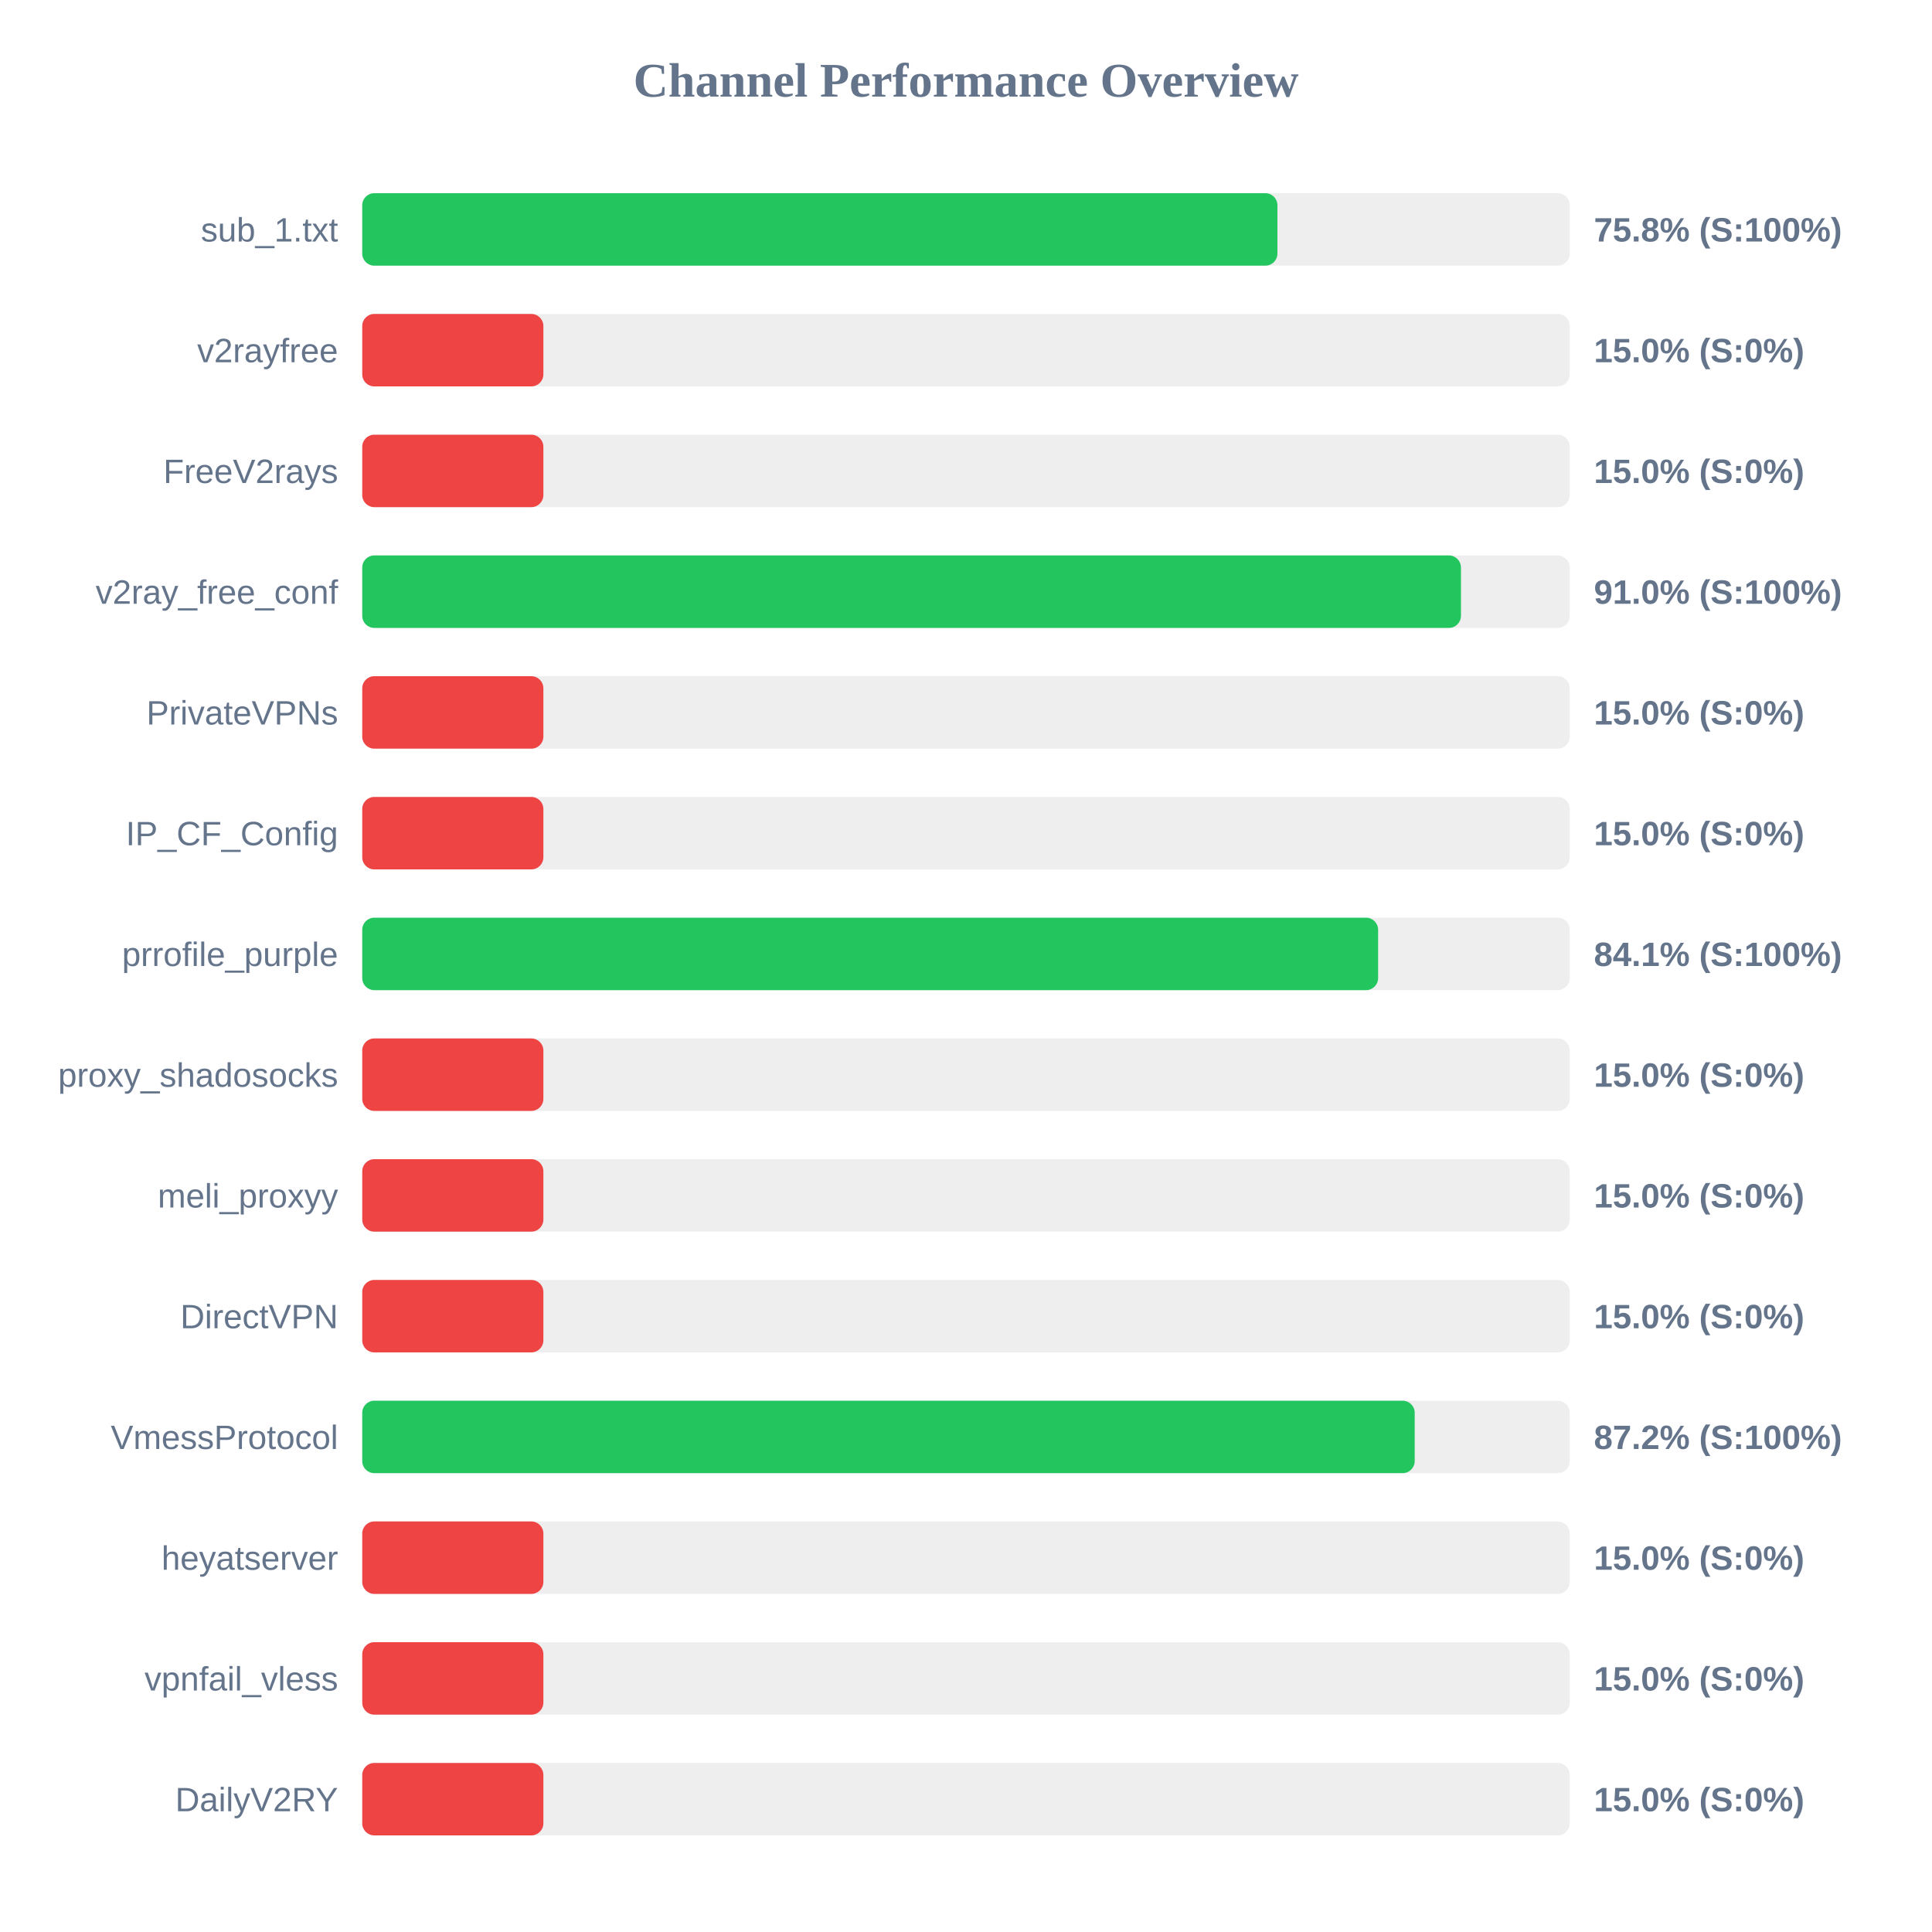
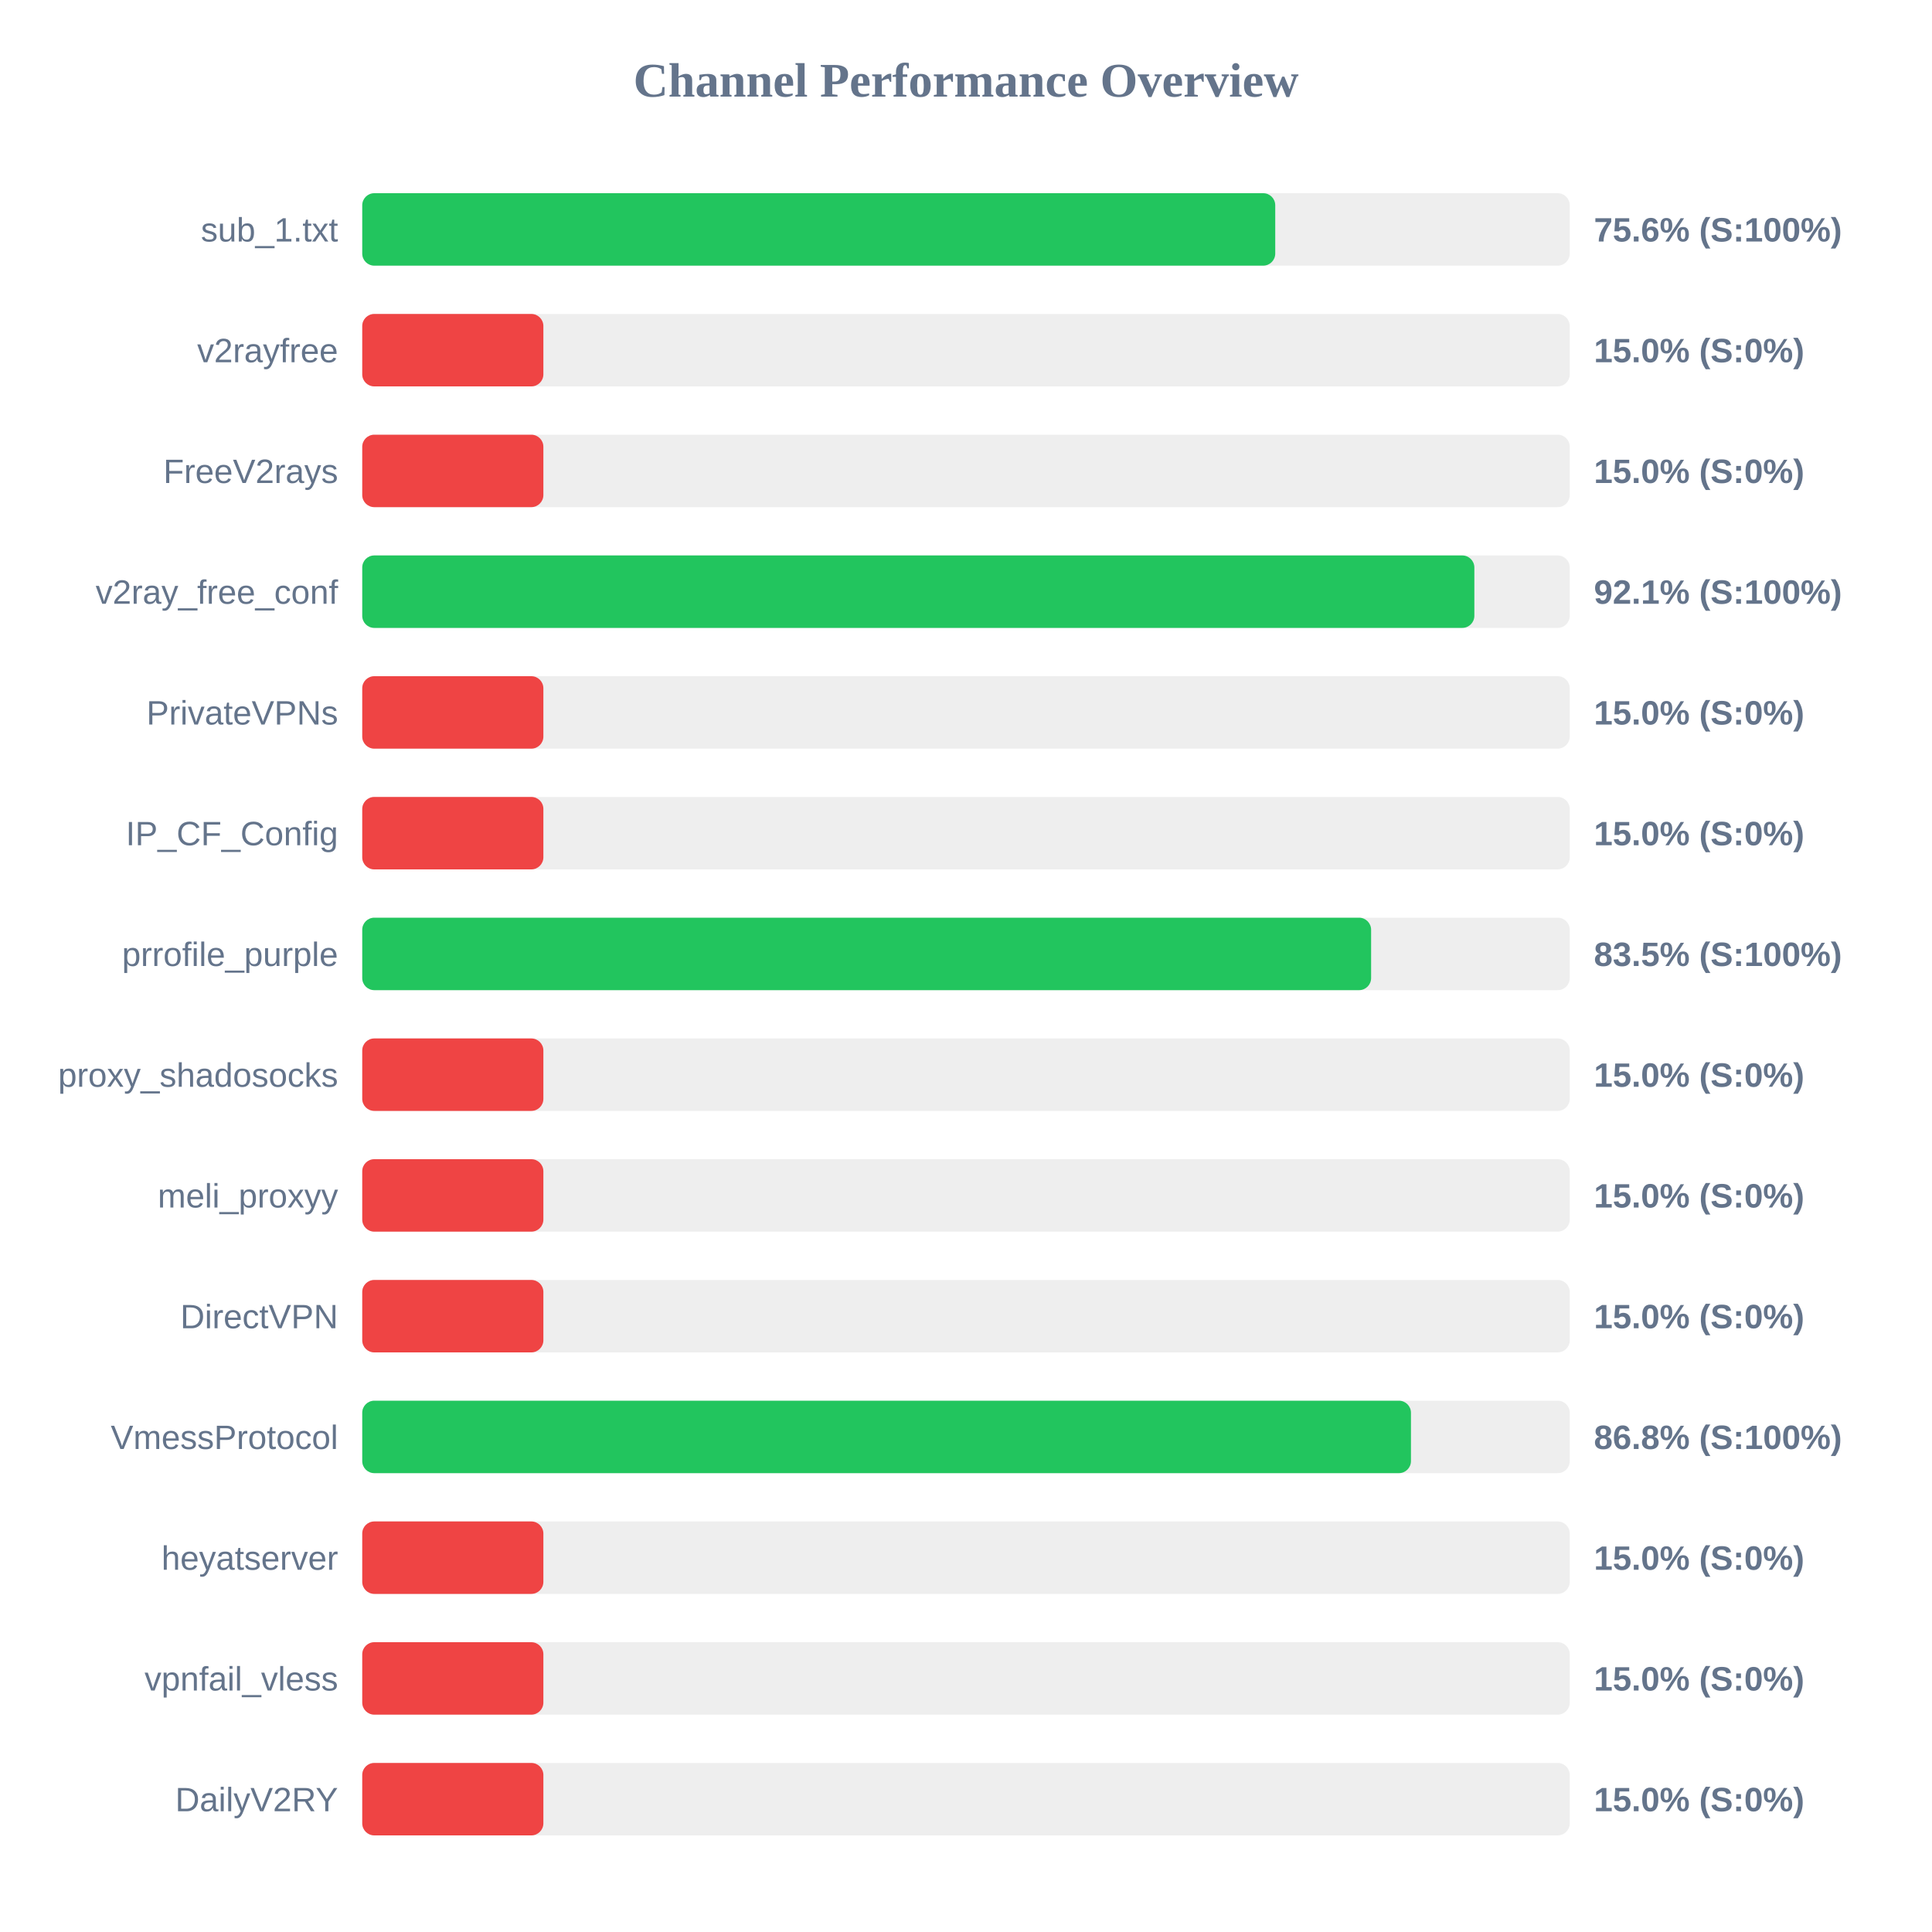
<svg xmlns="http://www.w3.org/2000/svg" width="800" height="800" version="1.1">
  <style>
        .row { font: 14px Arial; fill: #64748b; }
        .score { font: bold 14px Arial; fill: #64748b; }
    </style>
  <text x="400" y="40" text-anchor="middle" font-size="20px" font-weight="bold" fill="#64748b">Channel Performance Overview</text>
  <rect x="150" y="80" width="500" height="30" fill="#eee" rx="5" />
-   <rect x="150" y="80" width="378.95" height="30" fill="#22c55e" rx="5" />
+   <rect x="150" y="80" width="378.05" height="30" fill="#22c55e" rx="5" />
  <text x="140" y="100" text-anchor="end" class="row">sub_1.txt</text>
-   <text x="660" y="100" text-anchor="start" class="score">75.8% (S:100%)</text>
+   <text x="660" y="100" text-anchor="start" class="score">75.6% (S:100%)</text>
  <rect x="150" y="130" width="500" height="30" fill="#eee" rx="5" />
  <rect x="150" y="130" width="75.0" height="30" fill="#ef4444" rx="5" />
  <text x="140" y="150" text-anchor="end" class="row">v2rayfree</text>
  <text x="660" y="150" text-anchor="start" class="score">15.0% (S:0%)</text>
  <rect x="150" y="180" width="500" height="30" fill="#eee" rx="5" />
  <rect x="150" y="180" width="75.0" height="30" fill="#ef4444" rx="5" />
  <text x="140" y="200" text-anchor="end" class="row">FreeV2rays</text>
  <text x="660" y="200" text-anchor="start" class="score">15.0% (S:0%)</text>
  <rect x="150" y="230" width="500" height="30" fill="#eee" rx="5" />
-   <rect x="150" y="230" width="454.95" height="30" fill="#22c55e" rx="5" />
+   <rect x="150" y="230" width="460.5" height="30" fill="#22c55e" rx="5" />
  <text x="140" y="250" text-anchor="end" class="row">v2ray_free_conf</text>
-   <text x="660" y="250" text-anchor="start" class="score">91.0% (S:100%)</text>
+   <text x="660" y="250" text-anchor="start" class="score">92.1% (S:100%)</text>
  <rect x="150" y="280" width="500" height="30" fill="#eee" rx="5" />
  <rect x="150" y="280" width="75.0" height="30" fill="#ef4444" rx="5" />
  <text x="140" y="300" text-anchor="end" class="row">PrivateVPNs</text>
  <text x="660" y="300" text-anchor="start" class="score">15.0% (S:0%)</text>
  <rect x="150" y="330" width="500" height="30" fill="#eee" rx="5" />
  <rect x="150" y="330" width="75.0" height="30" fill="#ef4444" rx="5" />
  <text x="140" y="350" text-anchor="end" class="row">IP_CF_Config</text>
  <text x="660" y="350" text-anchor="start" class="score">15.0% (S:0%)</text>
  <rect x="150" y="380" width="500" height="30" fill="#eee" rx="5" />
-   <rect x="150" y="380" width="420.65" height="30" fill="#22c55e" rx="5" />
+   <rect x="150" y="380" width="417.75" height="30" fill="#22c55e" rx="5" />
  <text x="140" y="400" text-anchor="end" class="row">prrofile_purple</text>
-   <text x="660" y="400" text-anchor="start" class="score">84.1% (S:100%)</text>
+   <text x="660" y="400" text-anchor="start" class="score">83.5% (S:100%)</text>
  <rect x="150" y="430" width="500" height="30" fill="#eee" rx="5" />
  <rect x="150" y="430" width="75.0" height="30" fill="#ef4444" rx="5" />
  <text x="140" y="450" text-anchor="end" class="row">proxy_shadosocks</text>
  <text x="660" y="450" text-anchor="start" class="score">15.0% (S:0%)</text>
  <rect x="150" y="480" width="500" height="30" fill="#eee" rx="5" />
  <rect x="150" y="480" width="75.0" height="30" fill="#ef4444" rx="5" />
  <text x="140" y="500" text-anchor="end" class="row">meli_proxyy</text>
  <text x="660" y="500" text-anchor="start" class="score">15.0% (S:0%)</text>
  <rect x="150" y="530" width="500" height="30" fill="#eee" rx="5" />
  <rect x="150" y="530" width="75.0" height="30" fill="#ef4444" rx="5" />
  <text x="140" y="550" text-anchor="end" class="row">DirectVPN</text>
  <text x="660" y="550" text-anchor="start" class="score">15.0% (S:0%)</text>
  <rect x="150" y="580" width="500" height="30" fill="#eee" rx="5" />
-   <rect x="150" y="580" width="435.8" height="30" fill="#22c55e" rx="5" />
+   <rect x="150" y="580" width="434.25" height="30" fill="#22c55e" rx="5" />
  <text x="140" y="600" text-anchor="end" class="row">VmessProtocol</text>
-   <text x="660" y="600" text-anchor="start" class="score">87.2% (S:100%)</text>
+   <text x="660" y="600" text-anchor="start" class="score">86.8% (S:100%)</text>
  <rect x="150" y="630" width="500" height="30" fill="#eee" rx="5" />
  <rect x="150" y="630" width="75.0" height="30" fill="#ef4444" rx="5" />
  <text x="140" y="650" text-anchor="end" class="row">heyatserver</text>
  <text x="660" y="650" text-anchor="start" class="score">15.0% (S:0%)</text>
  <rect x="150" y="680" width="500" height="30" fill="#eee" rx="5" />
  <rect x="150" y="680" width="75.0" height="30" fill="#ef4444" rx="5" />
  <text x="140" y="700" text-anchor="end" class="row">vpnfail_vless</text>
  <text x="660" y="700" text-anchor="start" class="score">15.0% (S:0%)</text>
  <rect x="150" y="730" width="500" height="30" fill="#eee" rx="5" />
  <rect x="150" y="730" width="75.0" height="30" fill="#ef4444" rx="5" />
  <text x="140" y="750" text-anchor="end" class="row">DailyV2RY</text>
  <text x="660" y="750" text-anchor="start" class="score">15.0% (S:0%)</text>
</svg>
